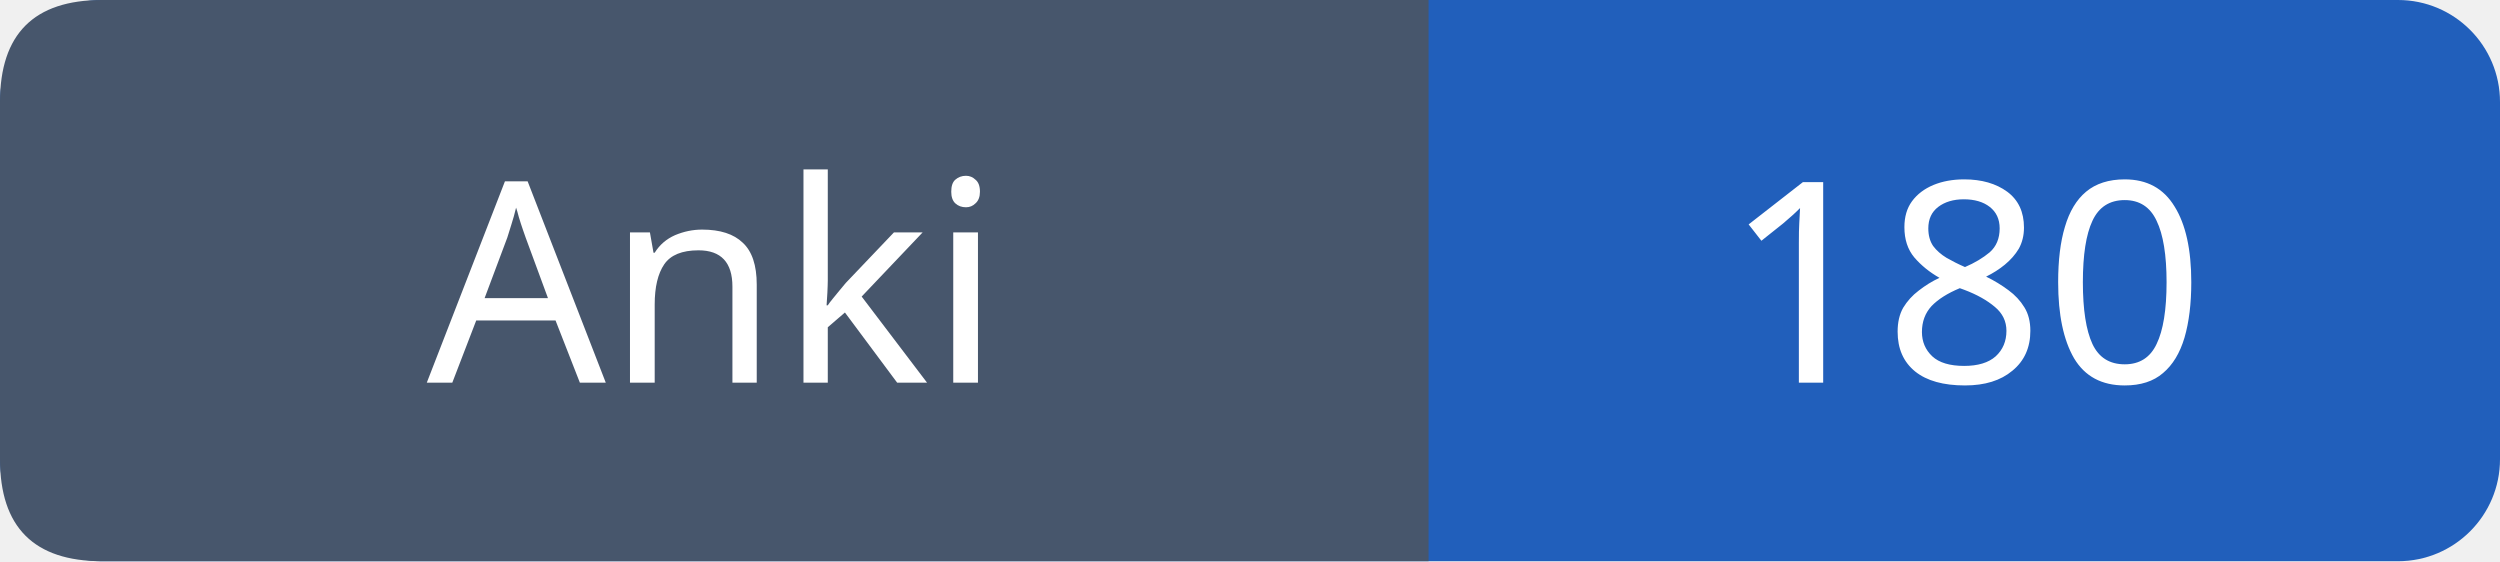
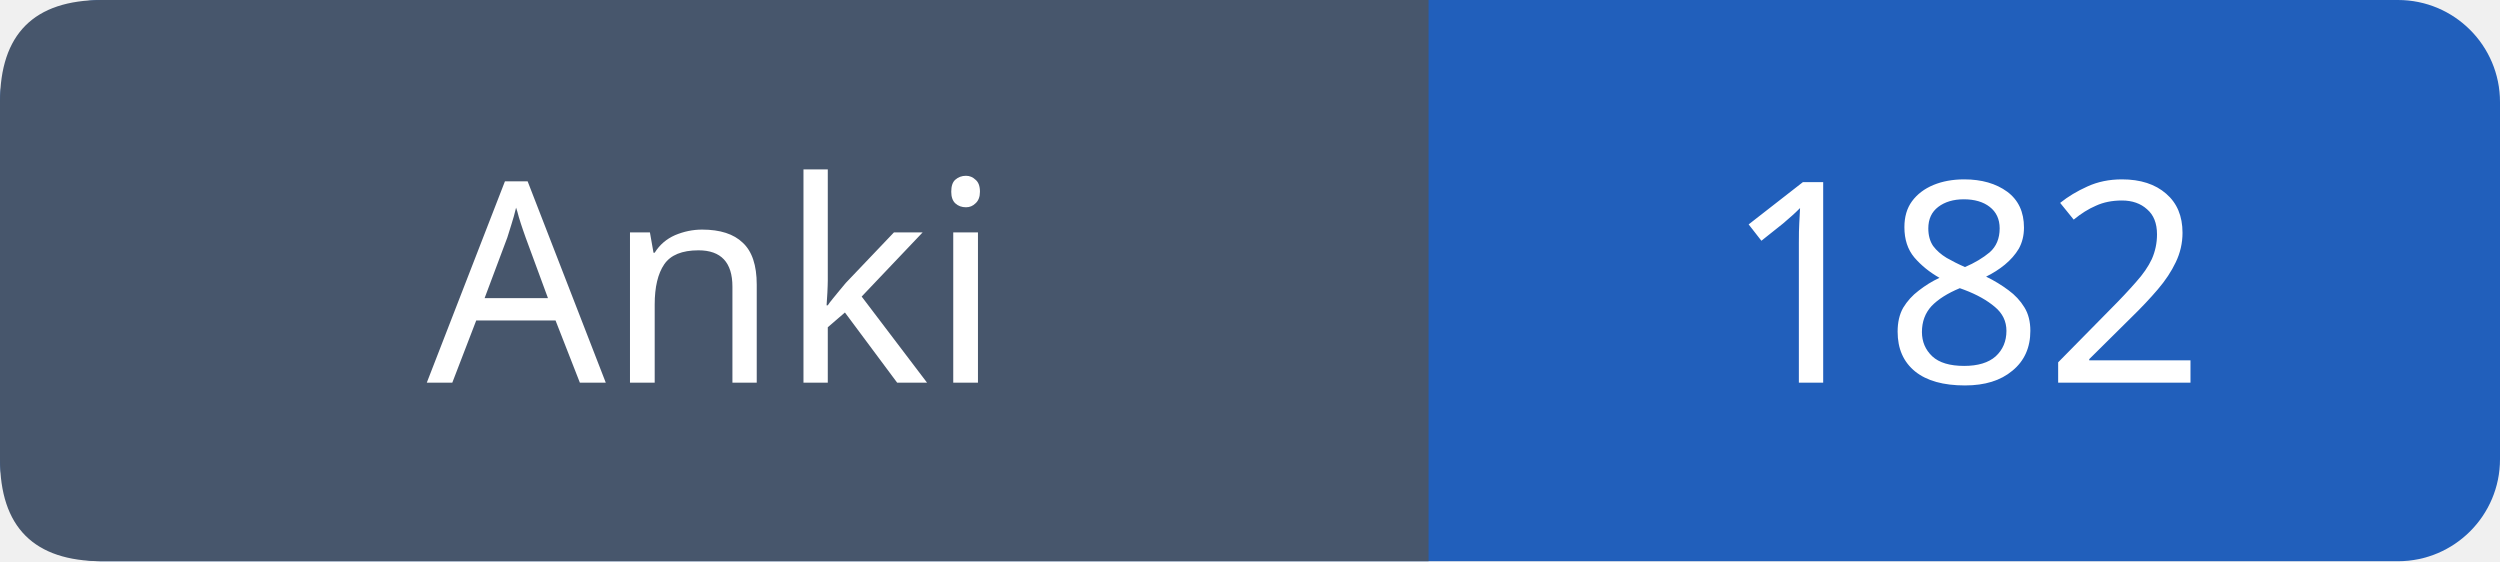
- <svg xmlns="http://www.w3.org/2000/svg" width="98" height="22" viewBox="0 0 98 22" role="img" aria-label="Anki: 180">
+ <svg xmlns="http://www.w3.org/2000/svg" width="98" height="22" viewBox="0 0 98 22" role="img" aria-label="Anki: 182">
  <rect width="98" height="22" rx="4" fill="#215fbb" />
  <path fill="#47566c" d="M4 0h52v22H4q-4 0-4-4V4q0-4 4-4" />
  <g font-family="Verdana,sans-serif" font-size="11" fill="white" text-anchor="middle">
    <text x="28.0" y="15">Anki</text>
-     <text x="77.0" y="15">180</text>
+     <text x="77.0" y="15">182</text>
  </g>
</svg>
